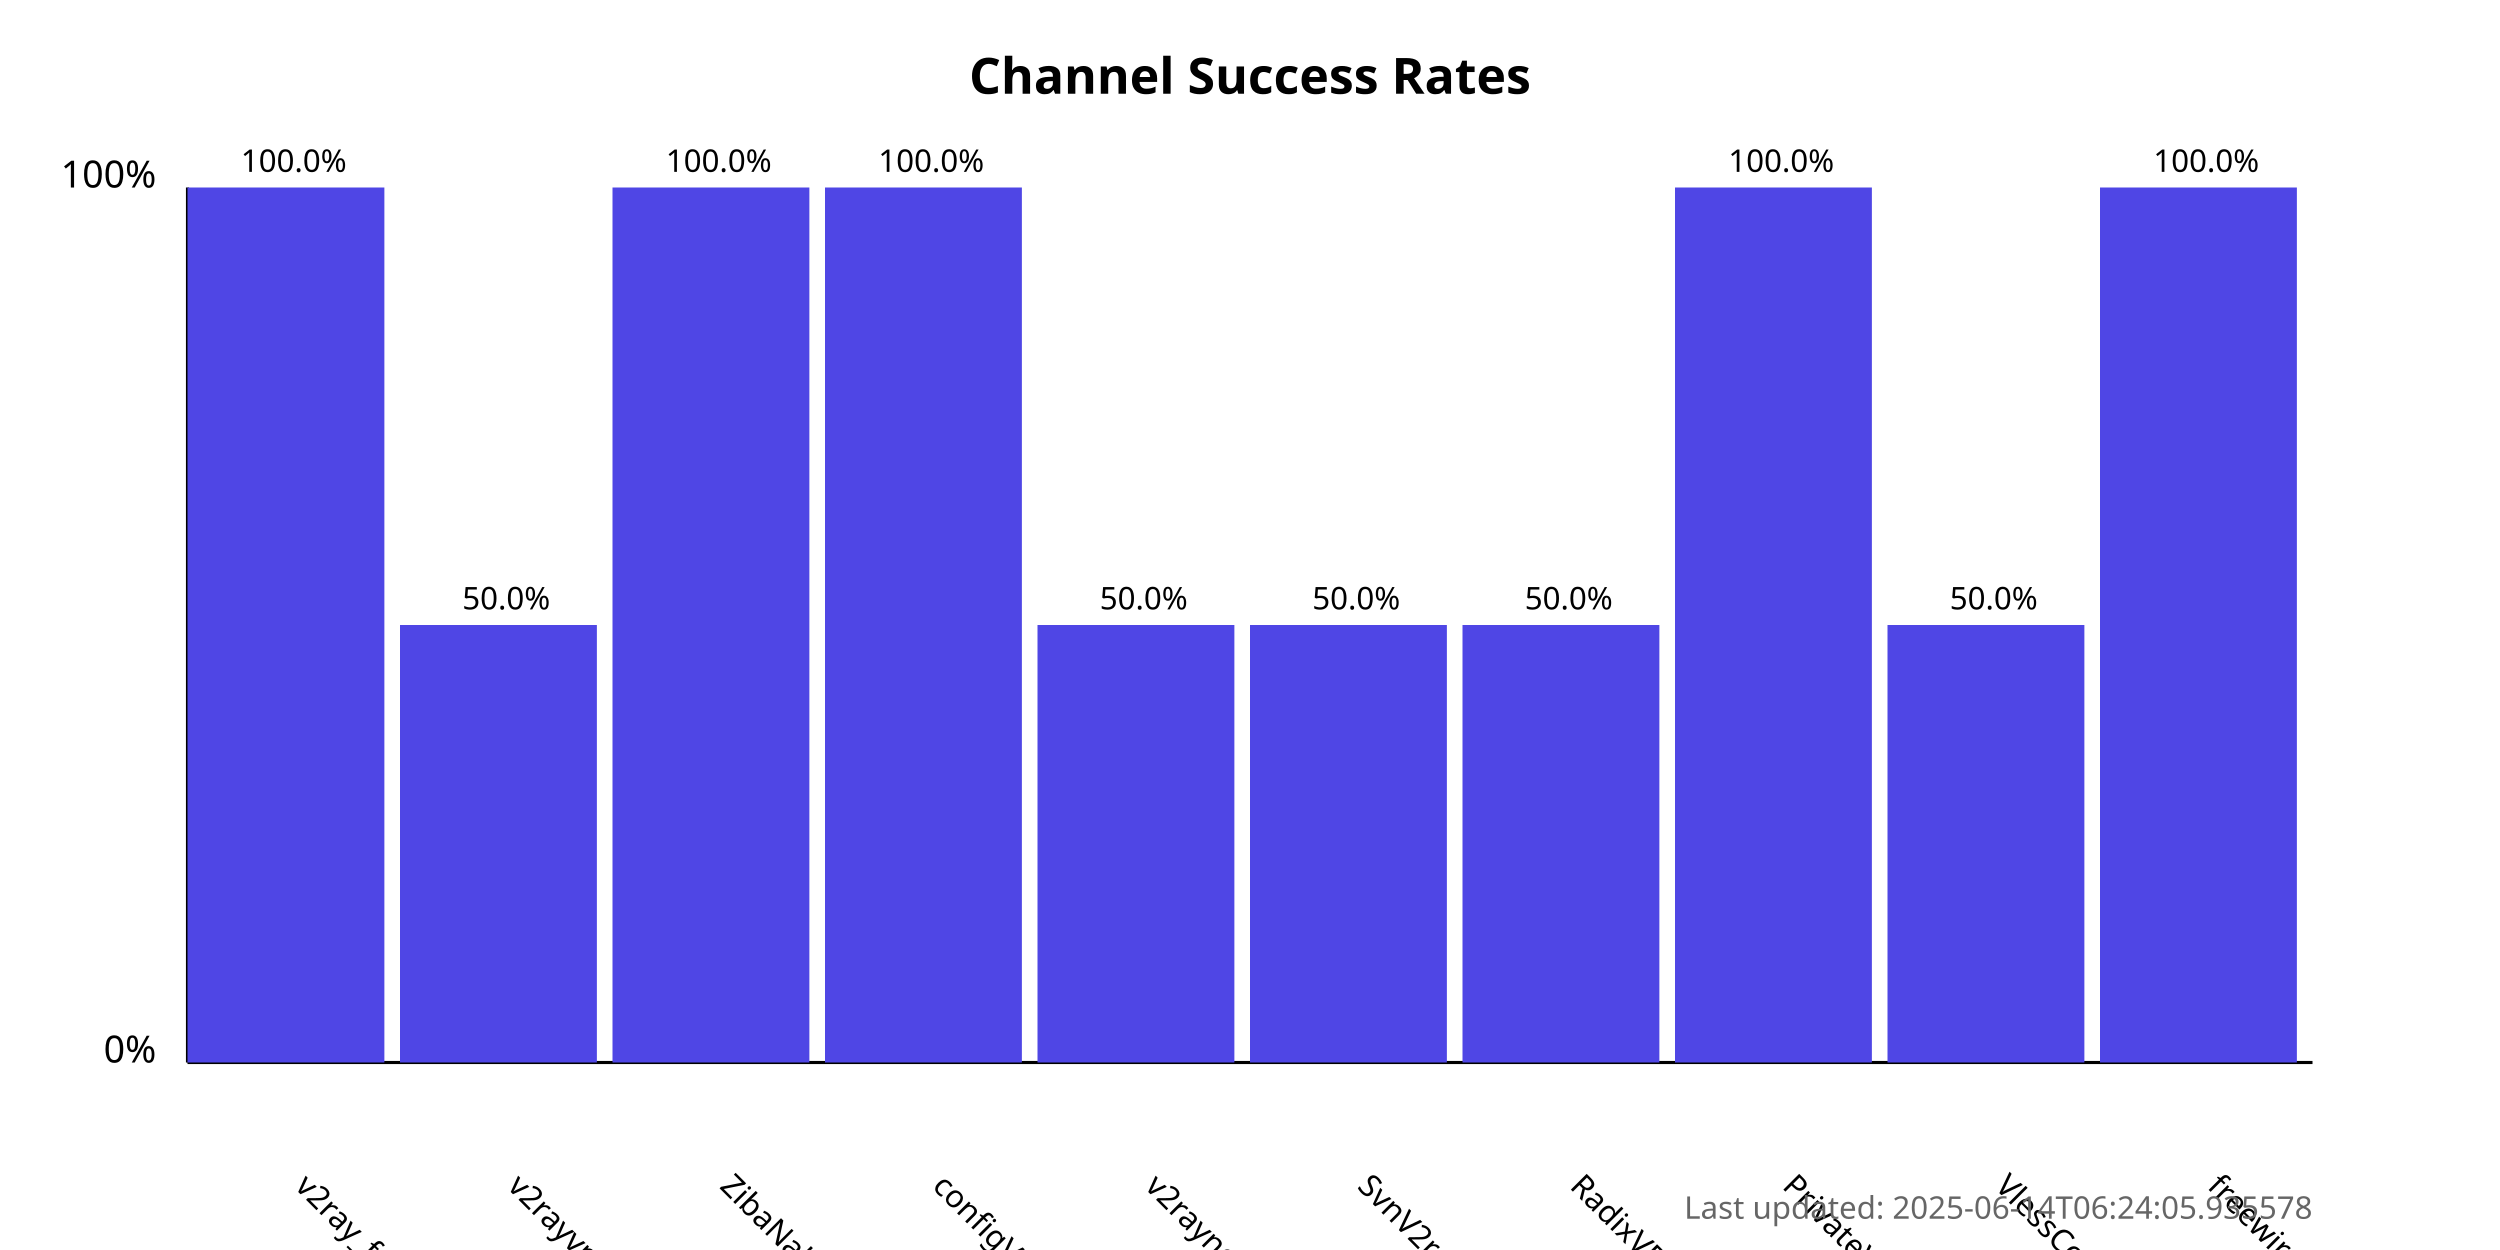
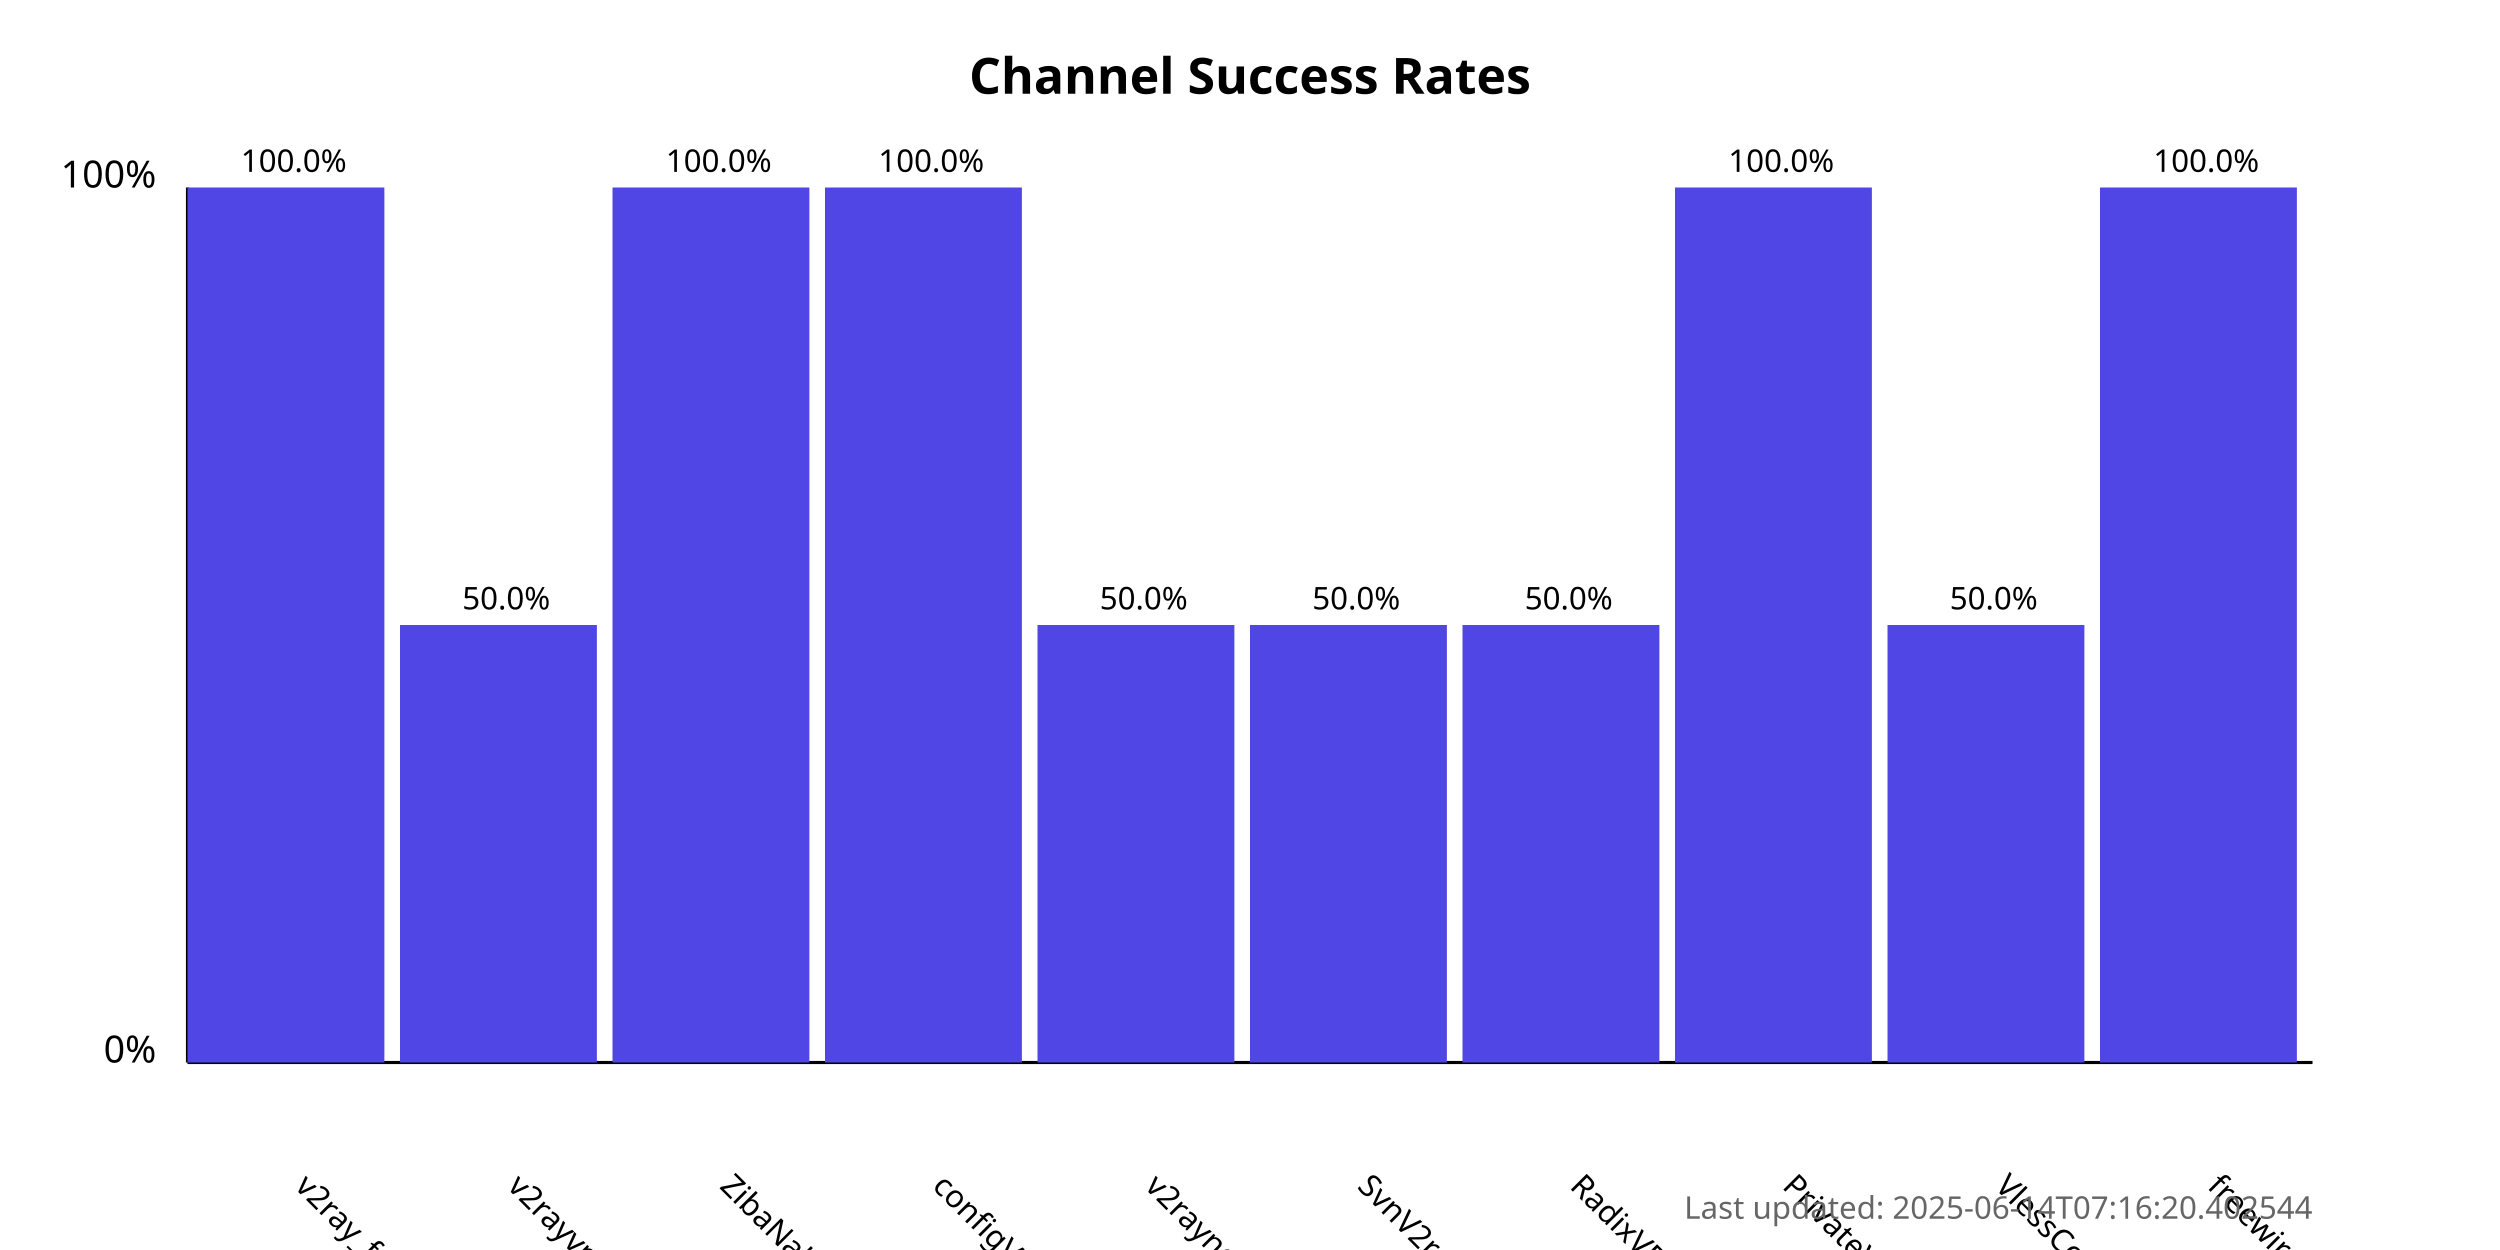
<svg xmlns="http://www.w3.org/2000/svg" width="800" height="400">
  <style>
            .chart-title { font: bold 16px sans-serif; }
            .axis-label { font: 12px sans-serif; }
            .tick-label { font: 10px sans-serif; }
            .bar { fill: #4f46e5; }
            .bar:hover { fill: #6366f1; }
            .timestamp { font: 10px sans-serif; fill: #666; }
        </style>
  <text x="400.0" y="30" text-anchor="middle" class="chart-title">
            Channel Success Rates
        </text>
  <line x1="60" y1="340" x2="60" y2="60" stroke="black" stroke-width="1" />
  <line x1="60" y1="340" x2="740" y2="340" stroke="black" stroke-width="1" />
  <text x="50" y="340" text-anchor="end" class="axis-label">0%</text>
  <text x="50" y="60" text-anchor="end" class="axis-label">100%</text>
  <g>
    <rect x="60" y="60.0" width="63.0" height="280.0" class="bar" />
    <text x="94.0" y="380" transform="rotate(45, 94.0, 380)" text-anchor="start" class="tick-label">
                v2ray_free_conf
            </text>
    <text x="94.0" y="55.0" text-anchor="middle" class="tick-label">
                100.0%
            </text>
  </g>
  <g>
    <rect x="128.0" y="200.0" width="63.0" height="140.0" class="bar" />
    <text x="162.0" y="380" transform="rotate(45, 162.0, 380)" text-anchor="start" class="tick-label">
                v2rayvpno
            </text>
    <text x="162.0" y="195.0" text-anchor="middle" class="tick-label">
                50.0%
            </text>
  </g>
  <g>
    <rect x="196.0" y="60.0" width="63.0" height="280.0" class="bar" />
    <text x="230.0" y="380" transform="rotate(45, 230.0, 380)" text-anchor="start" class="tick-label">
                ZibaNabz
            </text>
    <text x="230.0" y="55.0" text-anchor="middle" class="tick-label">
                100.0%
            </text>
  </g>
  <g>
    <rect x="264.0" y="60.0" width="63.0" height="280.0" class="bar" />
    <text x="298.0" y="380" transform="rotate(45, 298.0, 380)" text-anchor="start" class="tick-label">
                configV2rayForFree
            </text>
    <text x="298.0" y="55.0" text-anchor="middle" class="tick-label">
                100.0%
            </text>
  </g>
  <g>
    <rect x="332.0" y="200.0" width="63.0" height="140.0" class="bar" />
    <text x="366.0" y="380" transform="rotate(45, 366.0, 380)" text-anchor="start" class="tick-label">
                v2rayngvpn
            </text>
    <text x="366.0" y="195.0" text-anchor="middle" class="tick-label">
                50.0%
            </text>
  </g>
  <g>
    <rect x="400.0" y="200.0" width="63.0" height="140.0" class="bar" />
    <text x="434.0" y="380" transform="rotate(45, 434.0, 380)" text-anchor="start" class="tick-label">
                SvnV2ray
            </text>
    <text x="434.0" y="195.0" text-anchor="middle" class="tick-label">
                50.0%
            </text>
  </g>
  <g>
    <rect x="468.0" y="200.0" width="63.0" height="140.0" class="bar" />
    <text x="502.0" y="380" transform="rotate(45, 502.0, 380)" text-anchor="start" class="tick-label">
                RadixVPN
            </text>
    <text x="502.0" y="195.0" text-anchor="middle" class="tick-label">
                50.0%
            </text>
  </g>
  <g>
    <rect x="536.0" y="60.0" width="63.0" height="280.0" class="bar" />
    <text x="570.0" y="380" transform="rotate(45, 570.0, 380)" text-anchor="start" class="tick-label">
                PrivateVPNs
            </text>
    <text x="570.0" y="55.0" text-anchor="middle" class="tick-label">
                100.0%
            </text>
  </g>
  <g>
    <rect x="604.0" y="200.0" width="63.0" height="140.0" class="bar" />
    <text x="638.0" y="380" transform="rotate(45, 638.0, 380)" text-anchor="start" class="tick-label">
                VlessConfig
            </text>
    <text x="638.0" y="195.0" text-anchor="middle" class="tick-label">
                50.0%
            </text>
  </g>
  <g>
    <rect x="672.0" y="60.0" width="63.0" height="280.0" class="bar" />
    <text x="706.0" y="380" transform="rotate(45, 706.0, 380)" text-anchor="start" class="tick-label">
                freewireguard
            </text>
    <text x="706.0" y="55.0" text-anchor="middle" class="tick-label">
                100.0%
            </text>
  </g>
  <text x="740" y="390" text-anchor="end" class="timestamp">
-             Last updated: 2025-06-14T06:24:05.935578
+             Last updated: 2025-06-14T07:16:20.402544
        </text>
</svg>
